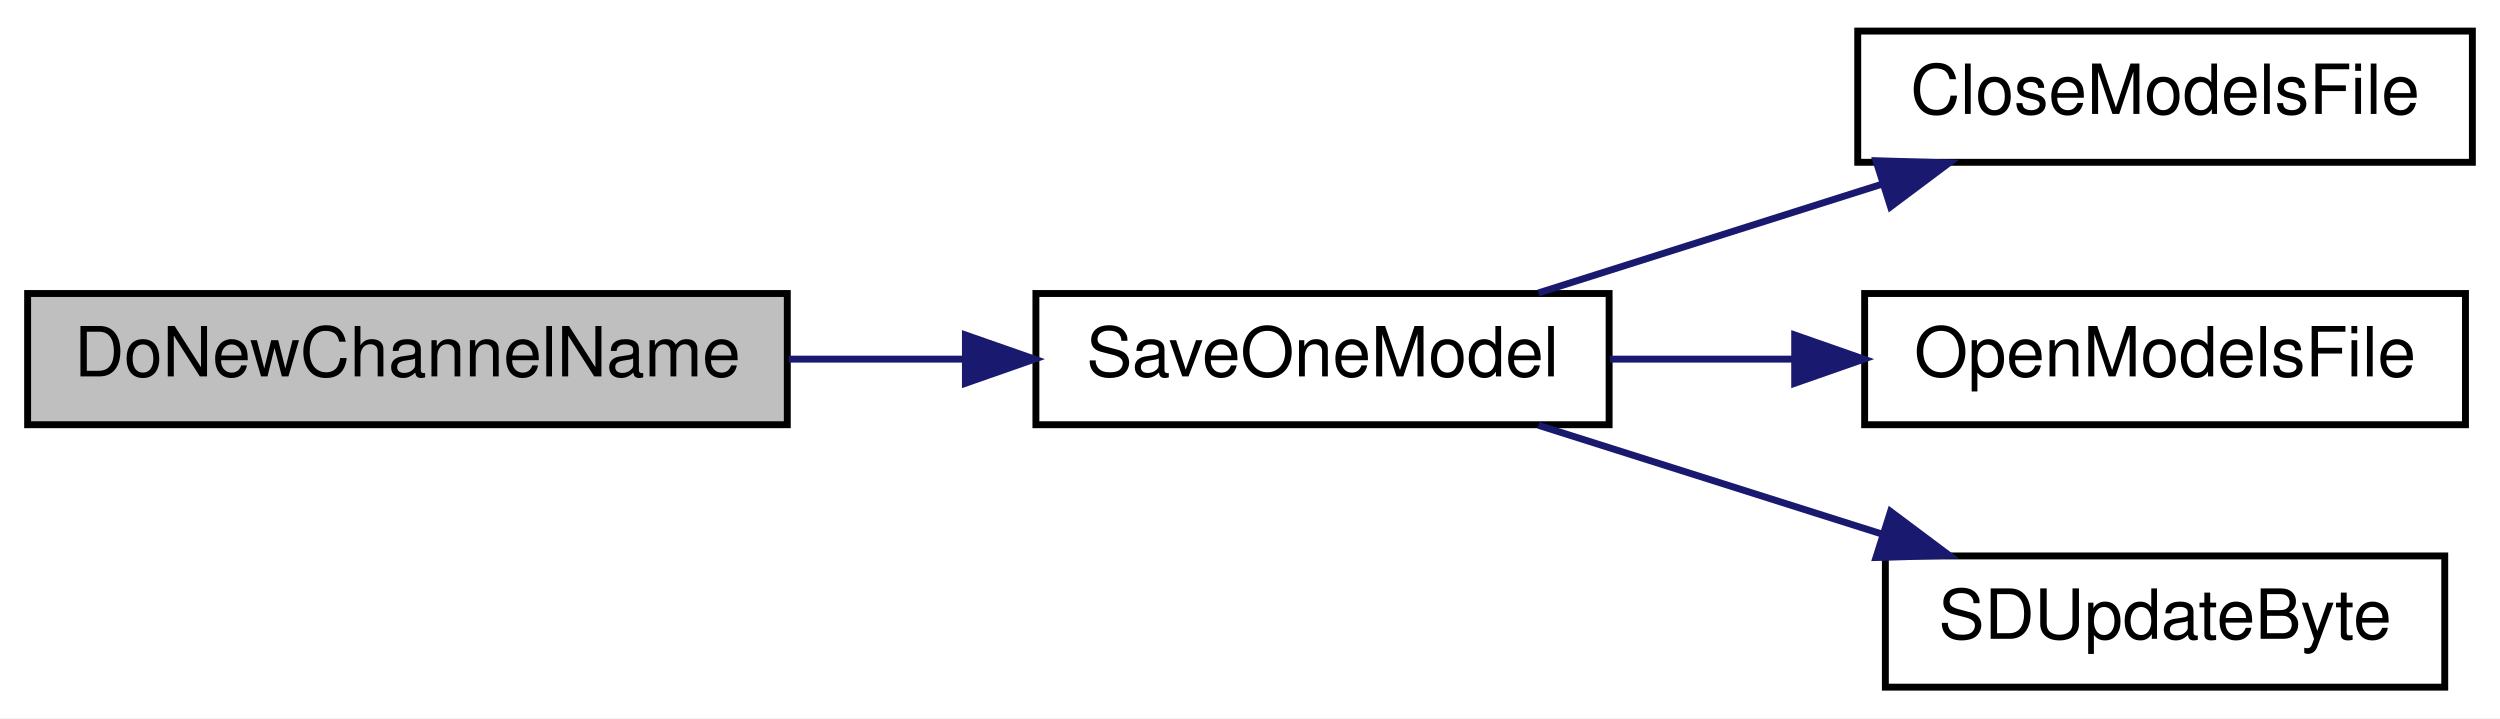
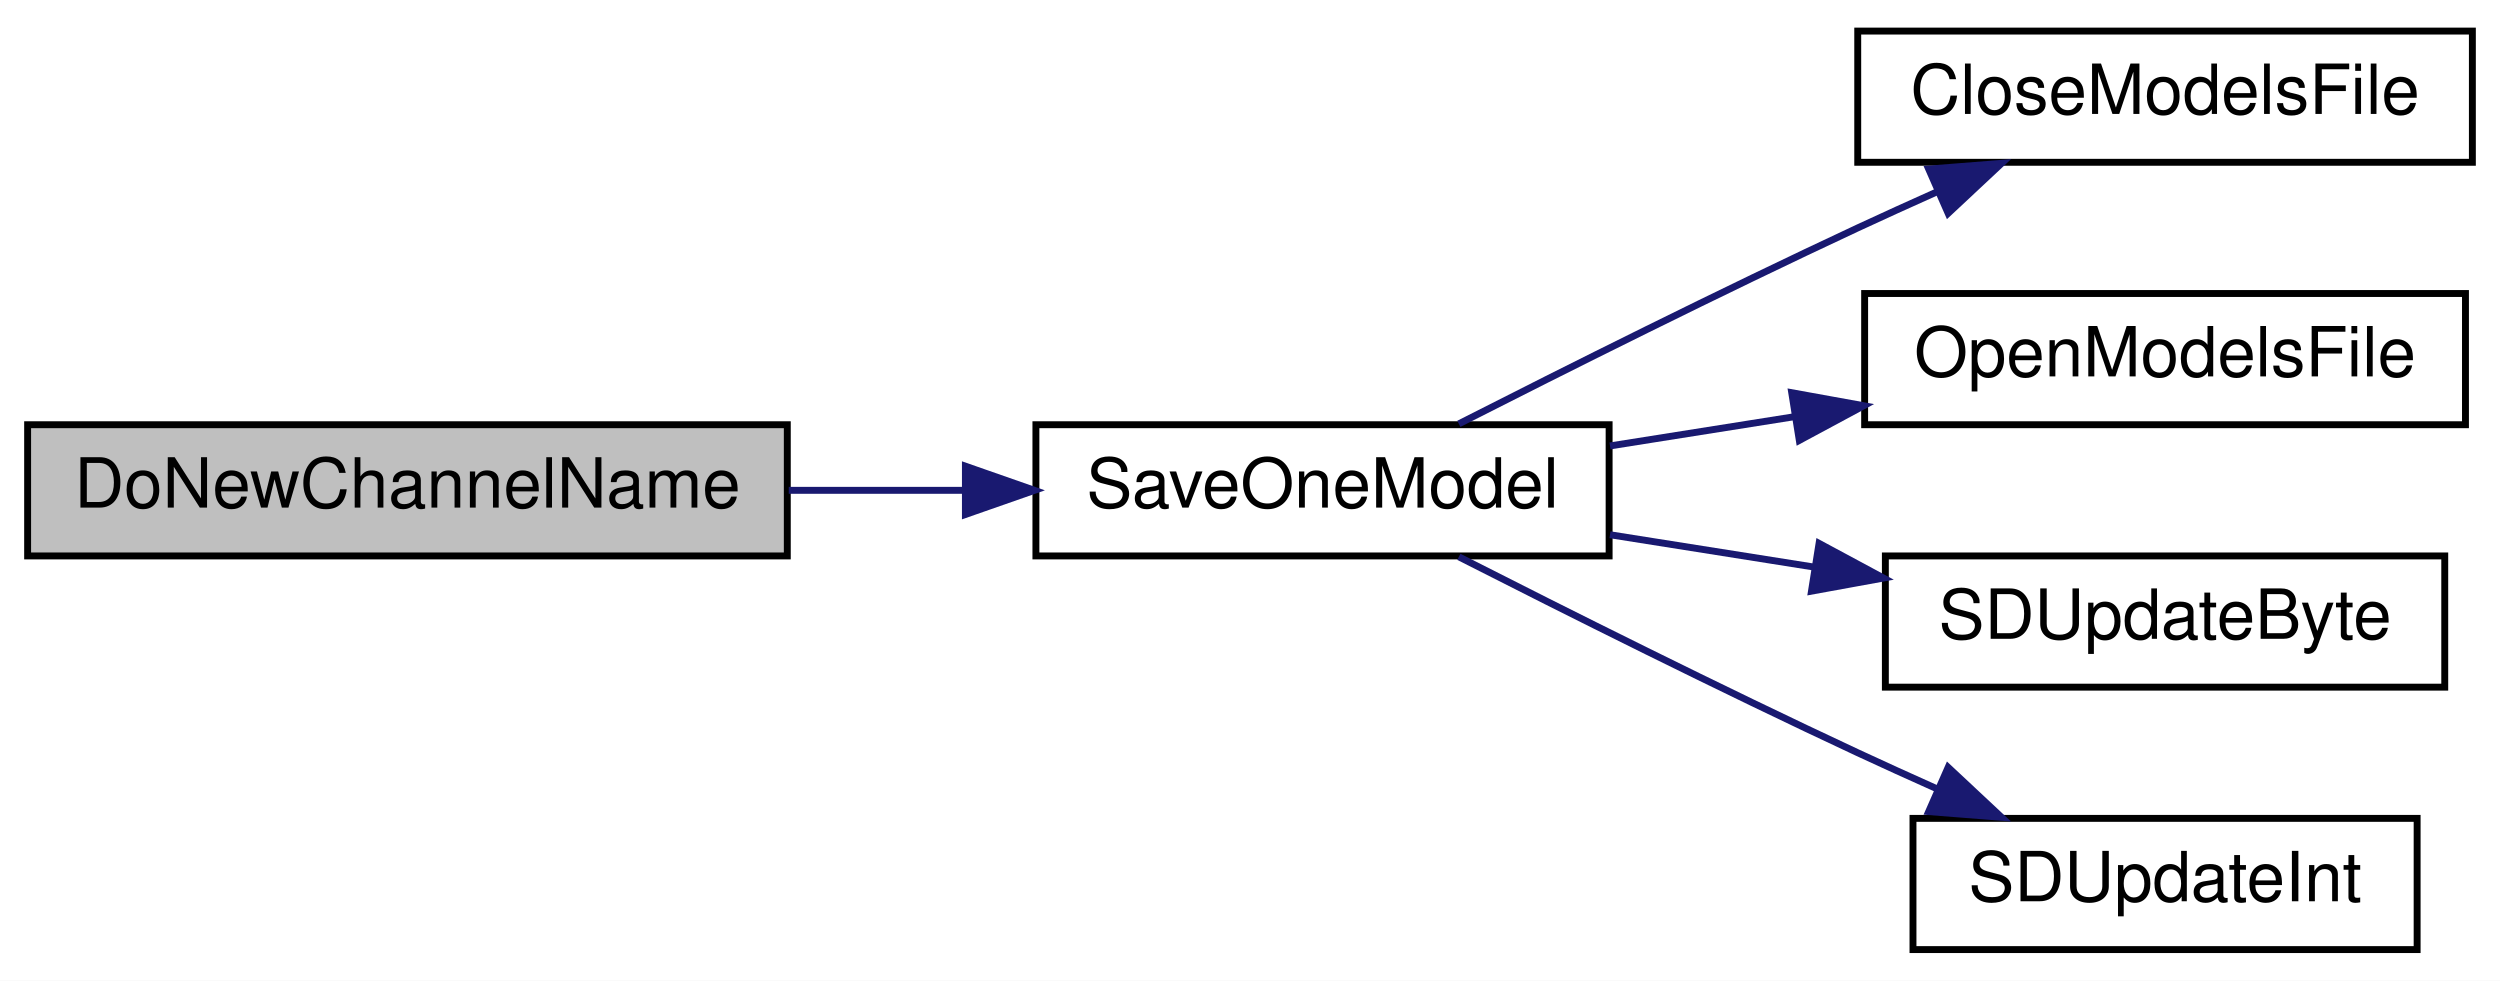
- <svg xmlns="http://www.w3.org/2000/svg" xmlns:xlink="http://www.w3.org/1999/xlink" width="362pt" height="104pt" viewBox="0.00 0.00 362.00 104.00">
-   <g id="graph0" class="graph" transform="scale(1 1) rotate(0) translate(4 100)">
-     <polygon fill="white" stroke="transparent" points="-4,4 -4,-100 358,-100 358,4 -4,4" />
+ <svg xmlns="http://www.w3.org/2000/svg" xmlns:xlink="http://www.w3.org/1999/xlink" width="362pt" height="142pt" viewBox="0.00 0.00 362.00 142.00">
+   <g id="graph0" class="graph" transform="scale(1 1) rotate(0) translate(4 138)">
+     <polygon fill="white" stroke="transparent" points="-4,4 -4,-138 358,-138 358,4 -4,4" />
    <g id="node1" class="node">
      <g id="a_node1">
        <a xlink:title=" ">
-           <polygon fill="#bfbfbf" stroke="black" points="0,-38.5 0,-57.5 110,-57.5 110,-38.5 0,-38.5" />
-           <text text-anchor="middle" x="55" y="-45.5" font-family="Helvetica,sans-Serif" font-size="10.00">DoNewChannelName</text>
+           <polygon fill="#bfbfbf" stroke="black" points="0,-57.5 0,-76.5 110,-76.5 110,-57.5 0,-57.5" />
+           <text text-anchor="middle" x="55" y="-64.5" font-family="Helvetica,sans-Serif" font-size="10.00">DoNewChannelName</text>
        </a>
      </g>
    </g>
    <g id="node2" class="node">
      <g id="a_node2">
        <a xlink:href="_transmitter_code_2src_2main_8cpp.html#a6717bc5d0d10c1fb5379fc2d0d8c10fb" target="_top" xlink:title=" ">
-           <polygon fill="white" stroke="black" points="146,-38.5 146,-57.5 229,-57.5 229,-38.5 146,-38.5" />
-           <text text-anchor="middle" x="187.5" y="-45.5" font-family="Helvetica,sans-Serif" font-size="10.00">SaveOneModel</text>
+           <polygon fill="white" stroke="black" points="146,-57.5 146,-76.5 229,-76.5 229,-57.5 146,-57.5" />
+           <text text-anchor="middle" x="187.5" y="-64.5" font-family="Helvetica,sans-Serif" font-size="10.00">SaveOneModel</text>
        </a>
      </g>
    </g>
    <g id="edge1" class="edge">
-       <path fill="none" stroke="midnightblue" d="M110.21,-48C118.67,-48 127.39,-48 135.77,-48" />
-       <polygon fill="midnightblue" stroke="midnightblue" points="135.79,-51.5 145.79,-48 135.79,-44.5 135.79,-51.5" />
+       <path fill="none" stroke="midnightblue" d="M110.21,-67C118.67,-67 127.39,-67 135.77,-67" />
+       <polygon fill="midnightblue" stroke="midnightblue" points="135.79,-70.5 145.79,-67 135.79,-63.5 135.79,-70.5" />
    </g>
    <g id="node3" class="node">
      <g id="a_node3">
        <a xlink:href="_transmitter_code_2src_2main_8cpp.html#a6922974b734cfe3a511e074a2d6ac33c" target="_top" xlink:title=" ">
-           <polygon fill="white" stroke="black" points="265,-76.5 265,-95.5 354,-95.5 354,-76.5 265,-76.5" />
-           <text text-anchor="middle" x="309.5" y="-83.5" font-family="Helvetica,sans-Serif" font-size="10.00">CloseModelsFile</text>
+           <polygon fill="white" stroke="black" points="265,-114.5 265,-133.5 354,-133.5 354,-114.5 265,-114.5" />
+           <text text-anchor="middle" x="309.5" y="-121.5" font-family="Helvetica,sans-Serif" font-size="10.00">CloseModelsFile</text>
        </a>
      </g>
    </g>
    <g id="edge2" class="edge">
-       <path fill="none" stroke="midnightblue" d="M218.78,-57.59C233.85,-62.36 252.25,-68.19 268.47,-73.32" />
-       <polygon fill="midnightblue" stroke="midnightblue" points="267.64,-76.73 278.23,-76.41 269.75,-70.06 267.64,-76.73" />
+       <path fill="none" stroke="midnightblue" d="M207.24,-76.63C222.65,-84.47 245.11,-95.72 265,-105 268.68,-106.71 272.55,-108.47 276.4,-110.19" />
+       <polygon fill="midnightblue" stroke="midnightblue" points="275.27,-113.52 285.83,-114.35 278.09,-107.11 275.27,-113.52" />
    </g>
    <g id="node4" class="node">
      <g id="a_node4">
        <a xlink:href="_transmitter_code_2src_2main_8cpp.html#ae7618f38a148877bc5681be58cba8354" target="_top" xlink:title=" ">
-           <polygon fill="white" stroke="black" points="266,-38.5 266,-57.5 353,-57.5 353,-38.5 266,-38.5" />
-           <text text-anchor="middle" x="309.5" y="-45.5" font-family="Helvetica,sans-Serif" font-size="10.00">OpenModelsFile</text>
+           <polygon fill="white" stroke="black" points="266,-76.5 266,-95.5 353,-95.5 353,-76.5 266,-76.5" />
+           <text text-anchor="middle" x="309.5" y="-83.5" font-family="Helvetica,sans-Serif" font-size="10.00">OpenModelsFile</text>
        </a>
      </g>
    </g>
    <g id="edge3" class="edge">
-       <path fill="none" stroke="midnightblue" d="M229.13,-48C237.63,-48 246.72,-48 255.59,-48" />
-       <polygon fill="midnightblue" stroke="midnightblue" points="255.87,-51.5 265.87,-48 255.87,-44.5 255.87,-51.5" />
+       <path fill="none" stroke="midnightblue" d="M229.13,-73.43C237.72,-74.79 246.91,-76.25 255.88,-77.67" />
+       <polygon fill="midnightblue" stroke="midnightblue" points="255.44,-81.14 265.87,-79.25 256.54,-74.23 255.44,-81.14" />
    </g>
    <g id="node5" class="node">
      <g id="a_node5">
        <a xlink:href="_transmitter_code_2src_2main_8cpp.html#aead4267a5769c2ae9feb2917c3d77db0" target="_top" xlink:title=" ">
-           <polygon fill="white" stroke="black" points="269,-0.5 269,-19.5 350,-19.5 350,-0.5 269,-0.5" />
-           <text text-anchor="middle" x="309.5" y="-7.5" font-family="Helvetica,sans-Serif" font-size="10.00">SDUpdateByte</text>
+           <polygon fill="white" stroke="black" points="269,-38.5 269,-57.5 350,-57.5 350,-38.5 269,-38.5" />
+           <text text-anchor="middle" x="309.5" y="-45.5" font-family="Helvetica,sans-Serif" font-size="10.00">SDUpdateByte</text>
        </a>
      </g>
    </g>
    <g id="edge4" class="edge">
-       <path fill="none" stroke="midnightblue" d="M218.78,-38.41C233.85,-33.64 252.25,-27.81 268.47,-22.68" />
-       <polygon fill="midnightblue" stroke="midnightblue" points="269.75,-25.94 278.23,-19.59 267.64,-19.27 269.75,-25.94" />
+       <path fill="none" stroke="midnightblue" d="M229.13,-60.57C238.61,-59.07 248.83,-57.45 258.66,-55.89" />
+       <polygon fill="midnightblue" stroke="midnightblue" points="259.4,-59.32 268.73,-54.3 258.3,-52.4 259.4,-59.32" />
+     </g>
+     <g id="node6" class="node">
+       <g id="a_node6">
+         <a xlink:href="_transmitter_code_2src_2main_8cpp.html#a653ff5fd975f7ed9e38a790af206aa97" target="_top" xlink:title=" ">
+           <polygon fill="white" stroke="black" points="273,-0.5 273,-19.5 346,-19.5 346,-0.5 273,-0.5" />
+           <text text-anchor="middle" x="309.5" y="-7.5" font-family="Helvetica,sans-Serif" font-size="10.00">SDUpdateInt</text>
+         </a>
+       </g>
+     </g>
+     <g id="edge5" class="edge">
+       <path fill="none" stroke="midnightblue" d="M207.24,-57.37C222.65,-49.53 245.11,-38.28 265,-29 268.68,-27.29 272.55,-25.53 276.4,-23.81" />
+       <polygon fill="midnightblue" stroke="midnightblue" points="278.09,-26.89 285.83,-19.65 275.27,-20.48 278.09,-26.89" />
    </g>
  </g>
</svg>
